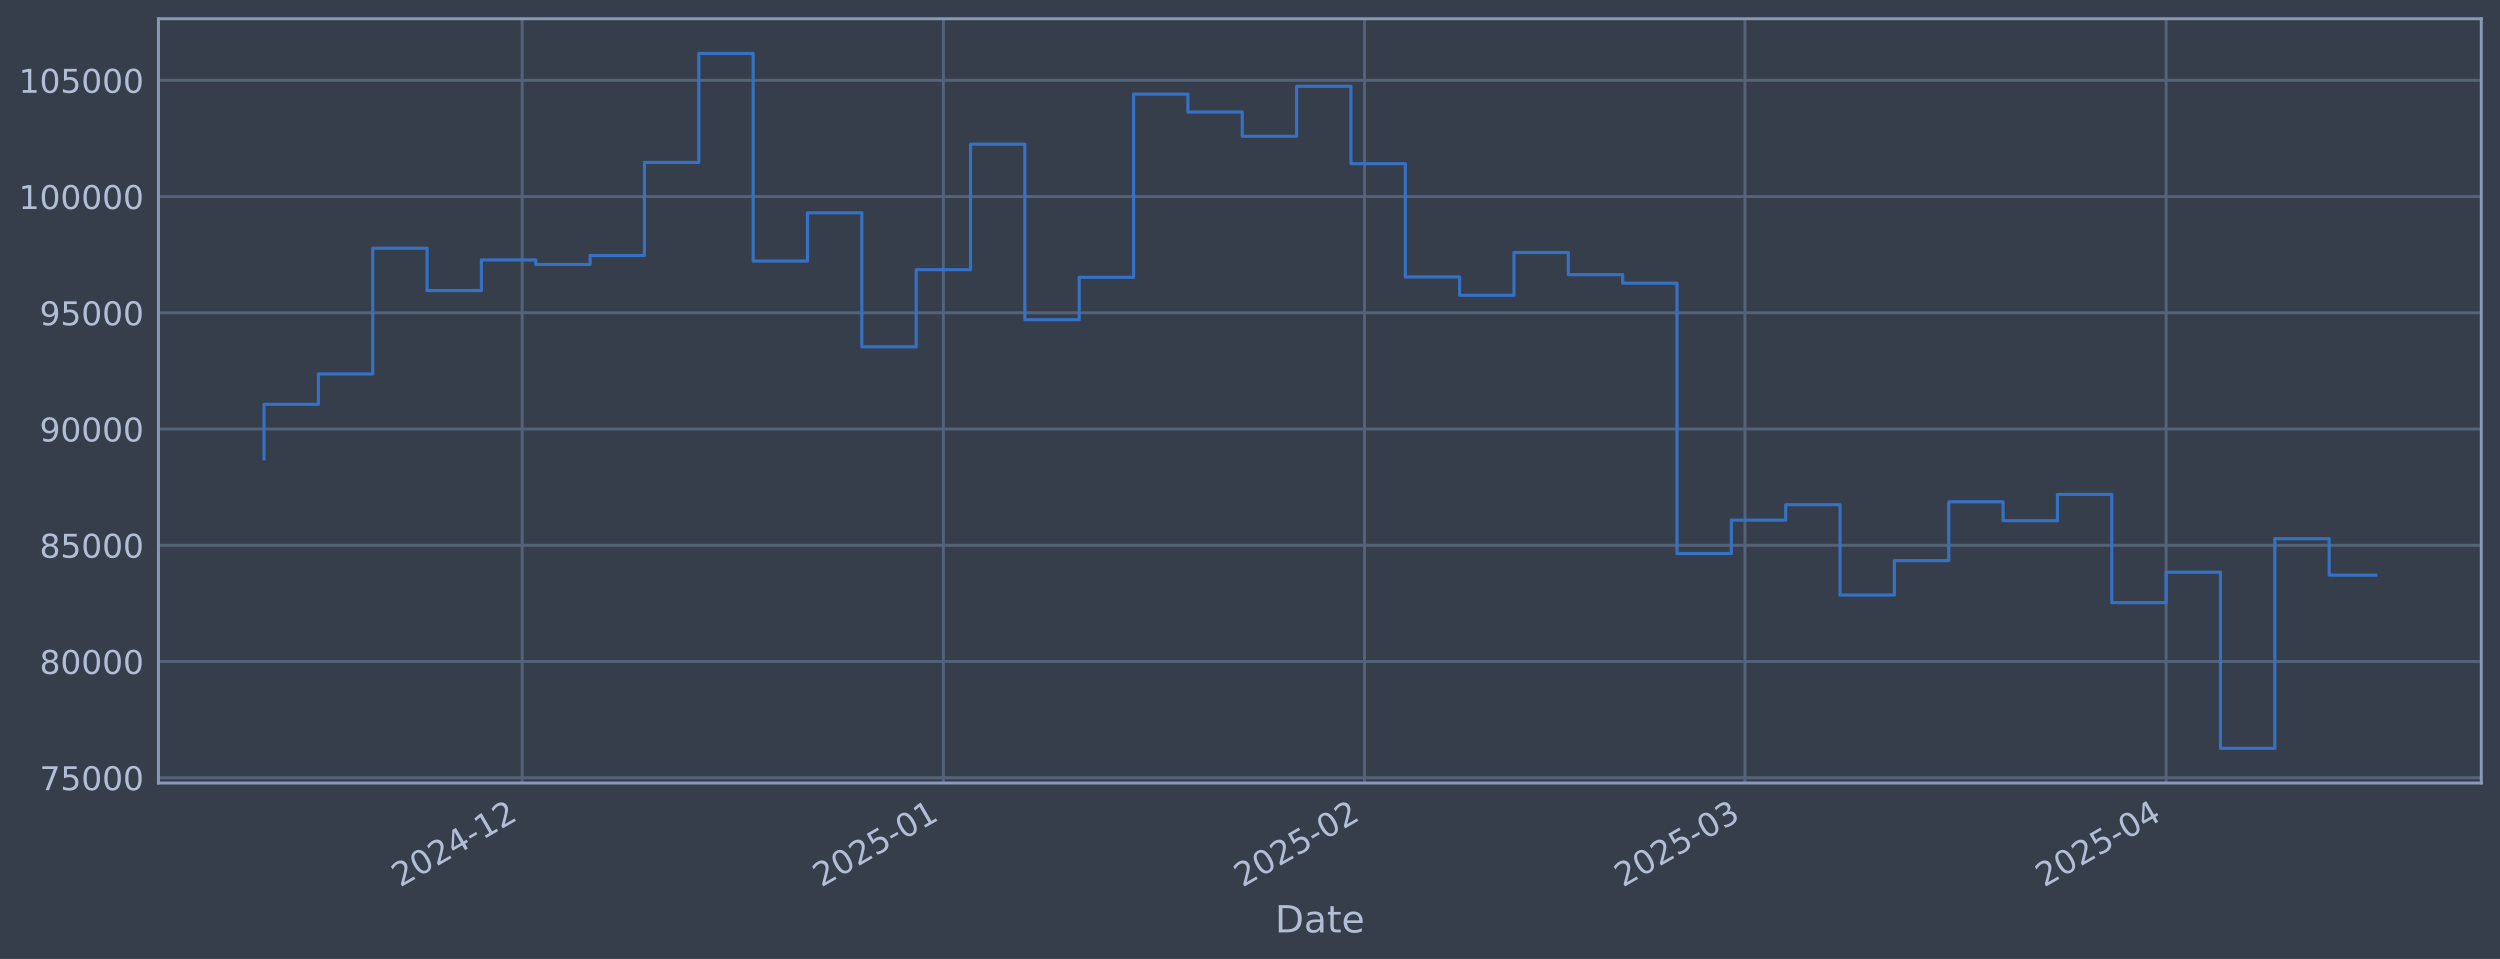
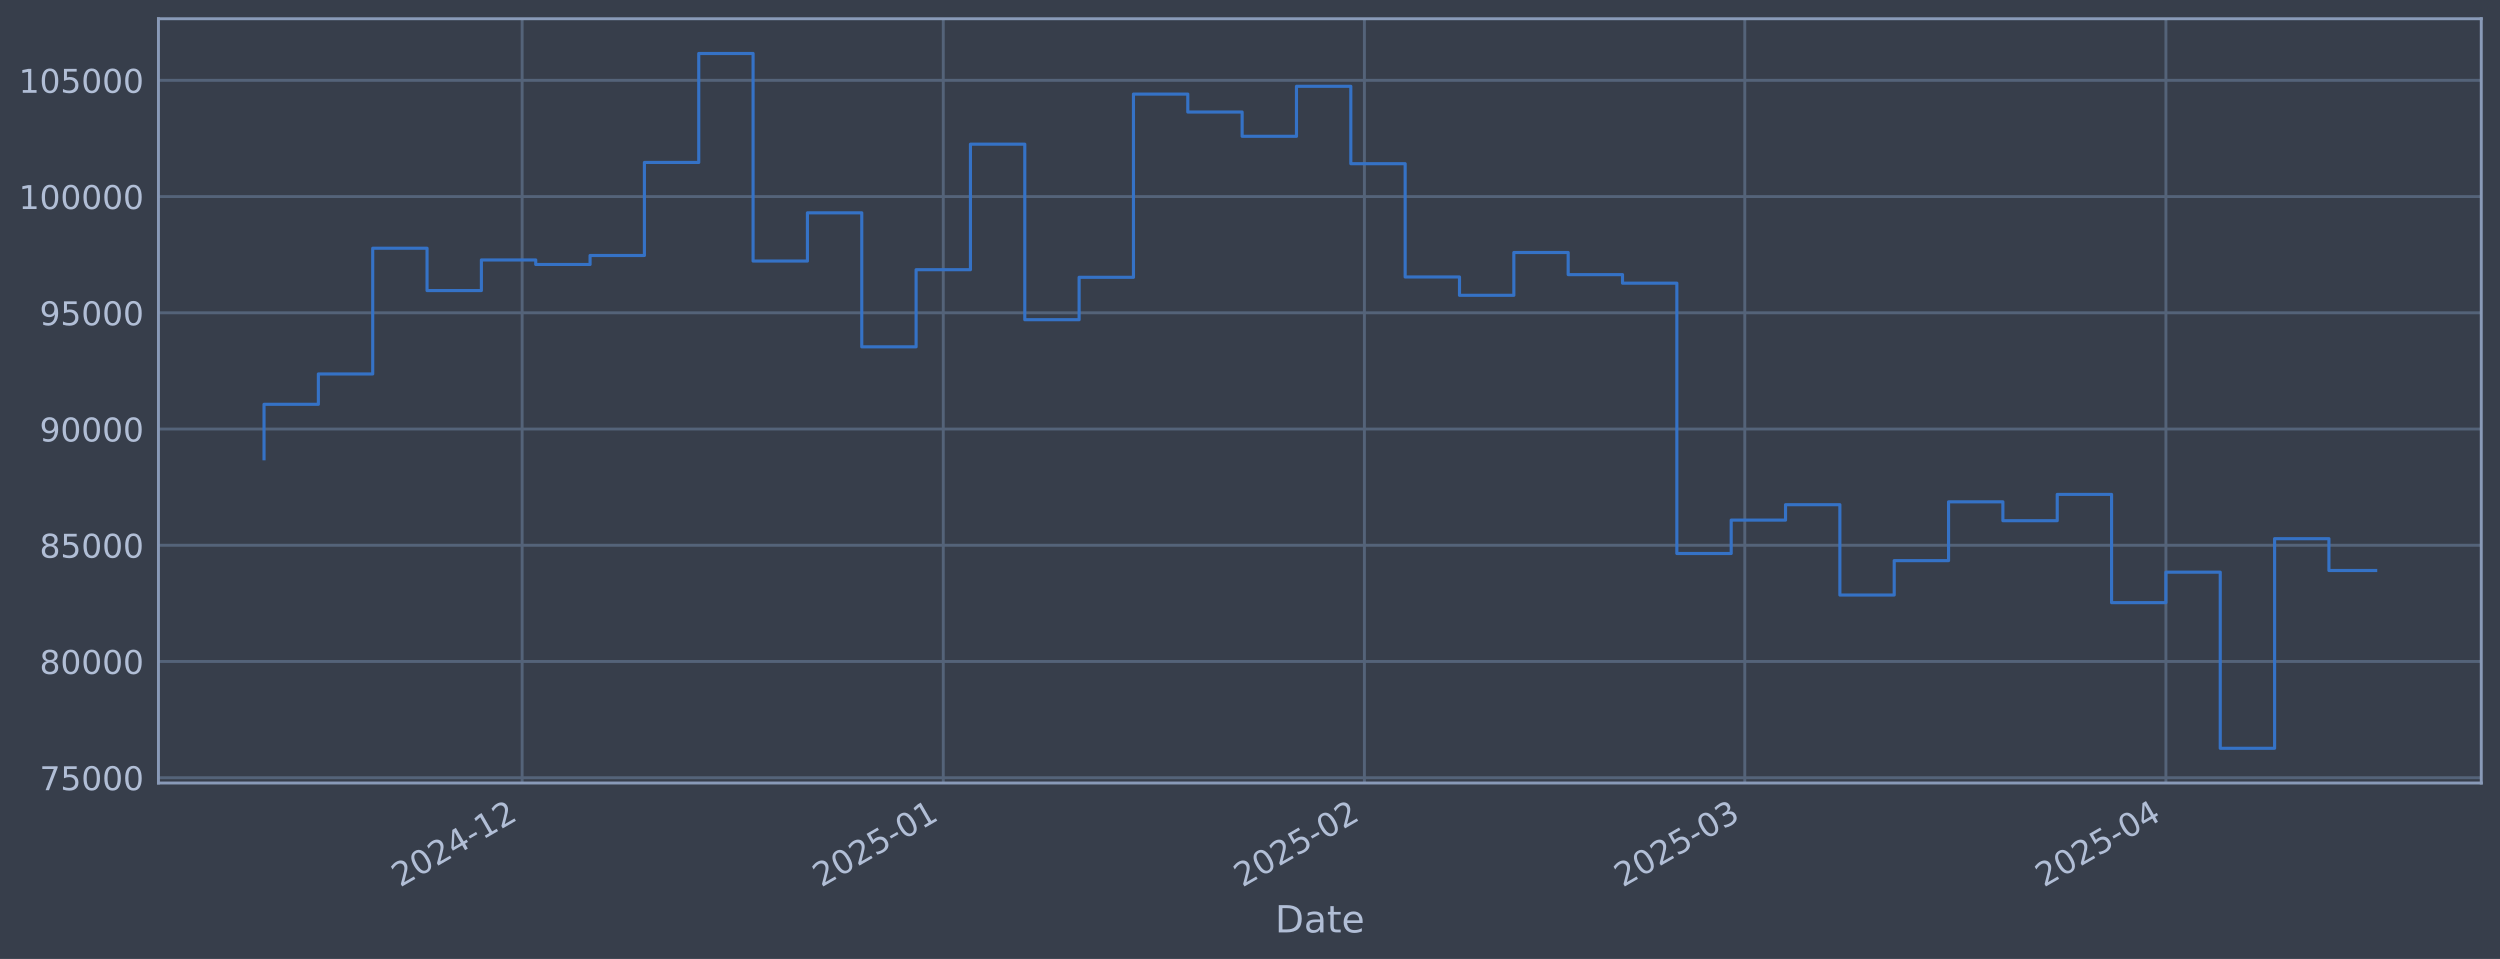
<svg xmlns="http://www.w3.org/2000/svg" xmlns:xlink="http://www.w3.org/1999/xlink" width="960.9pt" height="368.58pt" viewBox="0 0 960.9 368.58" version="1.1">
  <defs>
    <style type="text/css">*{stroke-linejoin: round; stroke-linecap: butt}</style>
  </defs>
  <g id="figure_1">
    <g id="patch_1">
      <path d="M 0 368.58  L 960.9 368.58  L 960.9 0  L 0 0  z " style="fill: #373e4b" />
    </g>
    <g id="axes_1">
      <g id="patch_2">
        <path d="M 60.901 300.96  L 953.701 300.96  L 953.701 7.2  L 60.901 7.2  z " style="fill: #373e4b" />
      </g>
      <g id="matplotlib.axis_1">
        <g id="xtick_1">
          <g id="line2d_1">
-             <path d="M 200.701 300.96  L 200.701 7.2  " clip-path="url(#pd3732f6665)" style="fill: none; stroke: #546379; stroke-width: 1.12; stroke-linecap: square" />
+             <path d="M 200.69 300.96  L 200.69 7.2  " clip-path="url(#p3e4262def0)" style="fill: none; stroke: #546379; stroke-width: 1.12; stroke-linecap: square" />
          </g>
          <g id="line2d_2" />
          <g id="text_1">
-             <g style="fill: #b1bed6" transform="translate(153.7979 341.1745) rotate(-30) scale(0.126 -0.126)">
+             <g style="fill: #b1bed6" transform="translate(153.787 341.1745) rotate(-30) scale(0.126 -0.126)">
              <defs>
                <path id="DejaVuSans-32" d="M 1228 531  L 3431 531  L 3431 0  L 469 0  L 469 531  Q 828 903 1448 1529  Q 2069 2156 2228 2338  Q 2531 2678 2651 2914  Q 2772 3150 2772 3378  Q 2772 3750 2511 3984  Q 2250 4219 1831 4219  Q 1534 4219 1204 4116  Q 875 4013 500 3803  L 500 4441  Q 881 4594 1212 4672  Q 1544 4750 1819 4750  Q 2544 4750 2975 4387  Q 3406 4025 3406 3419  Q 3406 3131 3298 2873  Q 3191 2616 2906 2266  Q 2828 2175 2409 1742  Q 1991 1309 1228 531  z " transform="scale(0.015625)" />
                <path id="DejaVuSans-30" d="M 2034 4250  Q 1547 4250 1301 3770  Q 1056 3291 1056 2328  Q 1056 1369 1301 889  Q 1547 409 2034 409  Q 2525 409 2770 889  Q 3016 1369 3016 2328  Q 3016 3291 2770 3770  Q 2525 4250 2034 4250  z M 2034 4750  Q 2819 4750 3233 4129  Q 3647 3509 3647 2328  Q 3647 1150 3233 529  Q 2819 -91 2034 -91  Q 1250 -91 836 529  Q 422 1150 422 2328  Q 422 3509 836 4129  Q 1250 4750 2034 4750  z " transform="scale(0.015625)" />
                <path id="DejaVuSans-34" d="M 2419 4116  L 825 1625  L 2419 1625  L 2419 4116  z M 2253 4666  L 3047 4666  L 3047 1625  L 3713 1625  L 3713 1100  L 3047 1100  L 3047 0  L 2419 0  L 2419 1100  L 313 1100  L 313 1709  L 2253 4666  z " transform="scale(0.015625)" />
                <path id="DejaVuSans-2d" d="M 313 2009  L 1997 2009  L 1997 1497  L 313 1497  L 313 2009  z " transform="scale(0.015625)" />
                <path id="DejaVuSans-31" d="M 794 531  L 1825 531  L 1825 4091  L 703 3866  L 703 4441  L 1819 4666  L 2450 4666  L 2450 531  L 3481 531  L 3481 0  L 794 0  L 794 531  z " transform="scale(0.015625)" />
              </defs>
              <use xlink:href="#DejaVuSans-32" />
              <use xlink:href="#DejaVuSans-30" transform="translate(63.62305 0)" />
              <use xlink:href="#DejaVuSans-32" transform="translate(127.2461 0)" />
              <use xlink:href="#DejaVuSans-34" transform="translate(190.8691 0)" />
              <use xlink:href="#DejaVuSans-2d" transform="translate(254.4922 0)" />
              <use xlink:href="#DejaVuSans-31" transform="translate(290.5762 0)" />
              <use xlink:href="#DejaVuSans-32" transform="translate(354.1992 0)" />
            </g>
          </g>
        </g>
        <g id="xtick_2">
          <g id="line2d_3">
-             <path d="M 362.585 300.96  L 362.585 7.2  " clip-path="url(#pd3732f6665)" style="fill: none; stroke: #546379; stroke-width: 1.12; stroke-linecap: square" />
+             <path d="M 362.556 300.96  L 362.556 7.2  " clip-path="url(#p3e4262def0)" style="fill: none; stroke: #546379; stroke-width: 1.12; stroke-linecap: square" />
          </g>
          <g id="line2d_4" />
          <g id="text_2">
-             <g style="fill: #b1bed6" transform="translate(315.6814 341.1745) rotate(-30) scale(0.126 -0.126)">
+             <g style="fill: #b1bed6" transform="translate(315.6525 341.1745) rotate(-30) scale(0.126 -0.126)">
              <defs>
                <path id="DejaVuSans-35" d="M 691 4666  L 3169 4666  L 3169 4134  L 1269 4134  L 1269 2991  Q 1406 3038 1543 3061  Q 1681 3084 1819 3084  Q 2600 3084 3056 2656  Q 3513 2228 3513 1497  Q 3513 744 3044 326  Q 2575 -91 1722 -91  Q 1428 -91 1123 -41  Q 819 9 494 109  L 494 744  Q 775 591 1075 516  Q 1375 441 1709 441  Q 2250 441 2565 725  Q 2881 1009 2881 1497  Q 2881 1984 2565 2268  Q 2250 2553 1709 2553  Q 1456 2553 1204 2497  Q 953 2441 691 2322  L 691 4666  z " transform="scale(0.015625)" />
              </defs>
              <use xlink:href="#DejaVuSans-32" />
              <use xlink:href="#DejaVuSans-30" transform="translate(63.62305 0)" />
              <use xlink:href="#DejaVuSans-32" transform="translate(127.2461 0)" />
              <use xlink:href="#DejaVuSans-35" transform="translate(190.8691 0)" />
              <use xlink:href="#DejaVuSans-2d" transform="translate(254.4922 0)" />
              <use xlink:href="#DejaVuSans-30" transform="translate(290.5762 0)" />
              <use xlink:href="#DejaVuSans-31" transform="translate(354.1992 0)" />
            </g>
          </g>
        </g>
        <g id="xtick_3">
          <g id="line2d_5">
-             <path d="M 524.468 300.96  L 524.468 7.2  " clip-path="url(#pd3732f6665)" style="fill: none; stroke: #546379; stroke-width: 1.12; stroke-linecap: square" />
+             <path d="M 524.421 300.96  L 524.421 7.2  " clip-path="url(#p3e4262def0)" style="fill: none; stroke: #546379; stroke-width: 1.12; stroke-linecap: square" />
          </g>
          <g id="line2d_6" />
          <g id="text_3">
-             <g style="fill: #b1bed6" transform="translate(477.5649 341.1745) rotate(-30) scale(0.126 -0.126)">
+             <g style="fill: #b1bed6" transform="translate(477.5181 341.1745) rotate(-30) scale(0.126 -0.126)">
              <use xlink:href="#DejaVuSans-32" />
              <use xlink:href="#DejaVuSans-30" transform="translate(63.62305 0)" />
              <use xlink:href="#DejaVuSans-32" transform="translate(127.2461 0)" />
              <use xlink:href="#DejaVuSans-35" transform="translate(190.8691 0)" />
              <use xlink:href="#DejaVuSans-2d" transform="translate(254.4922 0)" />
              <use xlink:href="#DejaVuSans-30" transform="translate(290.5762 0)" />
              <use xlink:href="#DejaVuSans-32" transform="translate(354.1992 0)" />
            </g>
          </g>
        </g>
        <g id="xtick_4">
          <g id="line2d_7">
-             <path d="M 670.685 300.96  L 670.685 7.2  " clip-path="url(#pd3732f6665)" style="fill: none; stroke: #546379; stroke-width: 1.12; stroke-linecap: square" />
+             <path d="M 670.623 300.96  L 670.623 7.2  " clip-path="url(#p3e4262def0)" style="fill: none; stroke: #546379; stroke-width: 1.12; stroke-linecap: square" />
          </g>
          <g id="line2d_8" />
          <g id="text_4">
-             <g style="fill: #b1bed6" transform="translate(623.7822 341.1745) rotate(-30) scale(0.126 -0.126)">
+             <g style="fill: #b1bed6" transform="translate(623.7193 341.1745) rotate(-30) scale(0.126 -0.126)">
              <defs>
                <path id="DejaVuSans-33" d="M 2597 2516  Q 3050 2419 3304 2112  Q 3559 1806 3559 1356  Q 3559 666 3084 287  Q 2609 -91 1734 -91  Q 1441 -91 1130 -33  Q 819 25 488 141  L 488 750  Q 750 597 1062 519  Q 1375 441 1716 441  Q 2309 441 2620 675  Q 2931 909 2931 1356  Q 2931 1769 2642 2001  Q 2353 2234 1838 2234  L 1294 2234  L 1294 2753  L 1863 2753  Q 2328 2753 2575 2939  Q 2822 3125 2822 3475  Q 2822 3834 2567 4026  Q 2313 4219 1838 4219  Q 1578 4219 1281 4162  Q 984 4106 628 3988  L 628 4550  Q 988 4650 1302 4700  Q 1616 4750 1894 4750  Q 2613 4750 3031 4423  Q 3450 4097 3450 3541  Q 3450 3153 3228 2886  Q 3006 2619 2597 2516  z " transform="scale(0.015625)" />
              </defs>
              <use xlink:href="#DejaVuSans-32" />
              <use xlink:href="#DejaVuSans-30" transform="translate(63.62305 0)" />
              <use xlink:href="#DejaVuSans-32" transform="translate(127.2461 0)" />
              <use xlink:href="#DejaVuSans-35" transform="translate(190.8691 0)" />
              <use xlink:href="#DejaVuSans-2d" transform="translate(254.4922 0)" />
              <use xlink:href="#DejaVuSans-30" transform="translate(290.5762 0)" />
              <use xlink:href="#DejaVuSans-33" transform="translate(354.1992 0)" />
            </g>
          </g>
        </g>
        <g id="xtick_5">
          <g id="line2d_9">
-             <path d="M 832.569 300.96  L 832.569 7.2  " clip-path="url(#pd3732f6665)" style="fill: none; stroke: #546379; stroke-width: 1.12; stroke-linecap: square" />
+             <path d="M 832.488 300.96  L 832.488 7.2  " clip-path="url(#p3e4262def0)" style="fill: none; stroke: #546379; stroke-width: 1.12; stroke-linecap: square" />
          </g>
          <g id="line2d_10" />
          <g id="text_5">
-             <g style="fill: #b1bed6" transform="translate(785.6656 341.1745) rotate(-30) scale(0.126 -0.126)">
+             <g style="fill: #b1bed6" transform="translate(785.5848 341.1745) rotate(-30) scale(0.126 -0.126)">
              <use xlink:href="#DejaVuSans-32" />
              <use xlink:href="#DejaVuSans-30" transform="translate(63.62305 0)" />
              <use xlink:href="#DejaVuSans-32" transform="translate(127.2461 0)" />
              <use xlink:href="#DejaVuSans-35" transform="translate(190.8691 0)" />
              <use xlink:href="#DejaVuSans-2d" transform="translate(254.4922 0)" />
              <use xlink:href="#DejaVuSans-30" transform="translate(290.5762 0)" />
              <use xlink:href="#DejaVuSans-34" transform="translate(354.1992 0)" />
            </g>
          </g>
        </g>
        <g id="text_6">
          <g style="fill: #b1bed6" transform="translate(490.0914 358.3856) scale(0.144 -0.144)">
            <defs>
              <path id="DejaVuSans-44" d="M 1259 4147  L 1259 519  L 2022 519  Q 2988 519 3436 956  Q 3884 1394 3884 2338  Q 3884 3275 3436 3711  Q 2988 4147 2022 4147  L 1259 4147  z M 628 4666  L 1925 4666  Q 3281 4666 3915 4102  Q 4550 3538 4550 2338  Q 4550 1131 3912 565  Q 3275 0 1925 0  L 628 0  L 628 4666  z " transform="scale(0.015625)" />
              <path id="DejaVuSans-61" d="M 2194 1759  Q 1497 1759 1228 1600  Q 959 1441 959 1056  Q 959 750 1161 570  Q 1363 391 1709 391  Q 2188 391 2477 730  Q 2766 1069 2766 1631  L 2766 1759  L 2194 1759  z M 3341 1997  L 3341 0  L 2766 0  L 2766 531  Q 2569 213 2275 61  Q 1981 -91 1556 -91  Q 1019 -91 701 211  Q 384 513 384 1019  Q 384 1609 779 1909  Q 1175 2209 1959 2209  L 2766 2209  L 2766 2266  Q 2766 2663 2505 2880  Q 2244 3097 1772 3097  Q 1472 3097 1187 3025  Q 903 2953 641 2809  L 641 3341  Q 956 3463 1253 3523  Q 1550 3584 1831 3584  Q 2591 3584 2966 3190  Q 3341 2797 3341 1997  z " transform="scale(0.015625)" />
              <path id="DejaVuSans-74" d="M 1172 4494  L 1172 3500  L 2356 3500  L 2356 3053  L 1172 3053  L 1172 1153  Q 1172 725 1289 603  Q 1406 481 1766 481  L 2356 481  L 2356 0  L 1766 0  Q 1100 0 847 248  Q 594 497 594 1153  L 594 3053  L 172 3053  L 172 3500  L 594 3500  L 594 4494  L 1172 4494  z " transform="scale(0.015625)" />
              <path id="DejaVuSans-65" d="M 3597 1894  L 3597 1613  L 953 1613  Q 991 1019 1311 708  Q 1631 397 2203 397  Q 2534 397 2845 478  Q 3156 559 3463 722  L 3463 178  Q 3153 47 2828 -22  Q 2503 -91 2169 -91  Q 1331 -91 842 396  Q 353 884 353 1716  Q 353 2575 817 3079  Q 1281 3584 2069 3584  Q 2775 3584 3186 3129  Q 3597 2675 3597 1894  z M 3022 2063  Q 3016 2534 2758 2815  Q 2500 3097 2075 3097  Q 1594 3097 1305 2825  Q 1016 2553 972 2059  L 3022 2063  z " transform="scale(0.015625)" />
            </defs>
            <use xlink:href="#DejaVuSans-44" />
            <use xlink:href="#DejaVuSans-61" transform="translate(77.00195 0)" />
            <use xlink:href="#DejaVuSans-74" transform="translate(138.2812 0)" />
            <use xlink:href="#DejaVuSans-65" transform="translate(177.4902 0)" />
          </g>
        </g>
      </g>
      <g id="matplotlib.axis_2">
        <g id="ytick_1">
          <g id="line2d_11">
-             <path d="M 60.901 298.924  L 953.701 298.924  " clip-path="url(#pd3732f6665)" style="fill: none; stroke: #546379; stroke-width: 1.12; stroke-linecap: square" />
+             <path d="M 60.901 298.924  L 953.701 298.924  " clip-path="url(#p3e4262def0)" style="fill: none; stroke: #546379; stroke-width: 1.12; stroke-linecap: square" />
          </g>
          <g id="line2d_12" />
          <g id="text_7">
            <g style="fill: #b1bed6" transform="translate(15.21675 303.7108) scale(0.126 -0.126)">
              <defs>
                <path id="DejaVuSans-37" d="M 525 4666  L 3525 4666  L 3525 4397  L 1831 0  L 1172 0  L 2766 4134  L 525 4134  L 525 4666  z " transform="scale(0.015625)" />
              </defs>
              <use xlink:href="#DejaVuSans-37" />
              <use xlink:href="#DejaVuSans-35" transform="translate(63.62305 0)" />
              <use xlink:href="#DejaVuSans-30" transform="translate(127.2461 0)" />
              <use xlink:href="#DejaVuSans-30" transform="translate(190.8691 0)" />
              <use xlink:href="#DejaVuSans-30" transform="translate(254.4922 0)" />
            </g>
          </g>
        </g>
        <g id="ytick_2">
          <g id="line2d_13">
-             <path d="M 60.901 254.25  L 953.701 254.25  " clip-path="url(#pd3732f6665)" style="fill: none; stroke: #546379; stroke-width: 1.12; stroke-linecap: square" />
+             <path d="M 60.901 254.25  L 953.701 254.25  " clip-path="url(#p3e4262def0)" style="fill: none; stroke: #546379; stroke-width: 1.12; stroke-linecap: square" />
          </g>
          <g id="line2d_14" />
          <g id="text_8">
            <g style="fill: #b1bed6" transform="translate(15.21675 259.037) scale(0.126 -0.126)">
              <defs>
                <path id="DejaVuSans-38" d="M 2034 2216  Q 1584 2216 1326 1975  Q 1069 1734 1069 1313  Q 1069 891 1326 650  Q 1584 409 2034 409  Q 2484 409 2743 651  Q 3003 894 3003 1313  Q 3003 1734 2745 1975  Q 2488 2216 2034 2216  z M 1403 2484  Q 997 2584 770 2862  Q 544 3141 544 3541  Q 544 4100 942 4425  Q 1341 4750 2034 4750  Q 2731 4750 3128 4425  Q 3525 4100 3525 3541  Q 3525 3141 3298 2862  Q 3072 2584 2669 2484  Q 3125 2378 3379 2068  Q 3634 1759 3634 1313  Q 3634 634 3220 271  Q 2806 -91 2034 -91  Q 1263 -91 848 271  Q 434 634 434 1313  Q 434 1759 690 2068  Q 947 2378 1403 2484  z M 1172 3481  Q 1172 3119 1398 2916  Q 1625 2713 2034 2713  Q 2441 2713 2670 2916  Q 2900 3119 2900 3481  Q 2900 3844 2670 4047  Q 2441 4250 2034 4250  Q 1625 4250 1398 4047  Q 1172 3844 1172 3481  z " transform="scale(0.015625)" />
              </defs>
              <use xlink:href="#DejaVuSans-38" />
              <use xlink:href="#DejaVuSans-30" transform="translate(63.62305 0)" />
              <use xlink:href="#DejaVuSans-30" transform="translate(127.2461 0)" />
              <use xlink:href="#DejaVuSans-30" transform="translate(190.8691 0)" />
              <use xlink:href="#DejaVuSans-30" transform="translate(254.4922 0)" />
            </g>
          </g>
        </g>
        <g id="ytick_3">
          <g id="line2d_15">
-             <path d="M 60.901 209.576  L 953.701 209.576  " clip-path="url(#pd3732f6665)" style="fill: none; stroke: #546379; stroke-width: 1.12; stroke-linecap: square" />
+             <path d="M 60.901 209.576  L 953.701 209.576  " clip-path="url(#p3e4262def0)" style="fill: none; stroke: #546379; stroke-width: 1.12; stroke-linecap: square" />
          </g>
          <g id="line2d_16" />
          <g id="text_9">
            <g style="fill: #b1bed6" transform="translate(15.21675 214.3633) scale(0.126 -0.126)">
              <use xlink:href="#DejaVuSans-38" />
              <use xlink:href="#DejaVuSans-35" transform="translate(63.62305 0)" />
              <use xlink:href="#DejaVuSans-30" transform="translate(127.2461 0)" />
              <use xlink:href="#DejaVuSans-30" transform="translate(190.8691 0)" />
              <use xlink:href="#DejaVuSans-30" transform="translate(254.4922 0)" />
            </g>
          </g>
        </g>
        <g id="ytick_4">
          <g id="line2d_17">
-             <path d="M 60.901 164.903  L 953.701 164.903  " clip-path="url(#pd3732f6665)" style="fill: none; stroke: #546379; stroke-width: 1.12; stroke-linecap: square" />
+             <path d="M 60.901 164.903  L 953.701 164.903  " clip-path="url(#p3e4262def0)" style="fill: none; stroke: #546379; stroke-width: 1.12; stroke-linecap: square" />
          </g>
          <g id="line2d_18" />
          <g id="text_10">
            <g style="fill: #b1bed6" transform="translate(15.21675 169.6896) scale(0.126 -0.126)">
              <defs>
                <path id="DejaVuSans-39" d="M 703 97  L 703 672  Q 941 559 1184 500  Q 1428 441 1663 441  Q 2288 441 2617 861  Q 2947 1281 2994 2138  Q 2813 1869 2534 1725  Q 2256 1581 1919 1581  Q 1219 1581 811 2004  Q 403 2428 403 3163  Q 403 3881 828 4315  Q 1253 4750 1959 4750  Q 2769 4750 3195 4129  Q 3622 3509 3622 2328  Q 3622 1225 3098 567  Q 2575 -91 1691 -91  Q 1453 -91 1209 -44  Q 966 3 703 97  z M 1959 2075  Q 2384 2075 2632 2365  Q 2881 2656 2881 3163  Q 2881 3666 2632 3958  Q 2384 4250 1959 4250  Q 1534 4250 1286 3958  Q 1038 3666 1038 3163  Q 1038 2656 1286 2365  Q 1534 2075 1959 2075  z " transform="scale(0.015625)" />
              </defs>
              <use xlink:href="#DejaVuSans-39" />
              <use xlink:href="#DejaVuSans-30" transform="translate(63.62305 0)" />
              <use xlink:href="#DejaVuSans-30" transform="translate(127.2461 0)" />
              <use xlink:href="#DejaVuSans-30" transform="translate(190.8691 0)" />
              <use xlink:href="#DejaVuSans-30" transform="translate(254.4922 0)" />
            </g>
          </g>
        </g>
        <g id="ytick_5">
          <g id="line2d_19">
-             <path d="M 60.901 120.229  L 953.701 120.229  " clip-path="url(#pd3732f6665)" style="fill: none; stroke: #546379; stroke-width: 1.12; stroke-linecap: square" />
+             <path d="M 60.901 120.229  L 953.701 120.229  " clip-path="url(#p3e4262def0)" style="fill: none; stroke: #546379; stroke-width: 1.12; stroke-linecap: square" />
          </g>
          <g id="line2d_20" />
          <g id="text_11">
            <g style="fill: #b1bed6" transform="translate(15.21675 125.0159) scale(0.126 -0.126)">
              <use xlink:href="#DejaVuSans-39" />
              <use xlink:href="#DejaVuSans-35" transform="translate(63.62305 0)" />
              <use xlink:href="#DejaVuSans-30" transform="translate(127.2461 0)" />
              <use xlink:href="#DejaVuSans-30" transform="translate(190.8691 0)" />
              <use xlink:href="#DejaVuSans-30" transform="translate(254.4922 0)" />
            </g>
          </g>
        </g>
        <g id="ytick_6">
          <g id="line2d_21">
-             <path d="M 60.901 75.555  L 953.701 75.555  " clip-path="url(#pd3732f6665)" style="fill: none; stroke: #546379; stroke-width: 1.12; stroke-linecap: square" />
+             <path d="M 60.901 75.555  L 953.701 75.555  " clip-path="url(#p3e4262def0)" style="fill: none; stroke: #546379; stroke-width: 1.12; stroke-linecap: square" />
          </g>
          <g id="line2d_22" />
          <g id="text_12">
            <g style="fill: #b1bed6" transform="translate(7.2 80.34213) scale(0.126 -0.126)">
              <use xlink:href="#DejaVuSans-31" />
              <use xlink:href="#DejaVuSans-30" transform="translate(63.62305 0)" />
              <use xlink:href="#DejaVuSans-30" transform="translate(127.2461 0)" />
              <use xlink:href="#DejaVuSans-30" transform="translate(190.8691 0)" />
              <use xlink:href="#DejaVuSans-30" transform="translate(254.4922 0)" />
              <use xlink:href="#DejaVuSans-30" transform="translate(318.1152 0)" />
            </g>
          </g>
        </g>
        <g id="ytick_7">
          <g id="line2d_23">
-             <path d="M 60.901 30.881  L 953.701 30.881  " clip-path="url(#pd3732f6665)" style="fill: none; stroke: #546379; stroke-width: 1.12; stroke-linecap: square" />
+             <path d="M 60.901 30.881  L 953.701 30.881  " clip-path="url(#p3e4262def0)" style="fill: none; stroke: #546379; stroke-width: 1.12; stroke-linecap: square" />
          </g>
          <g id="line2d_24" />
          <g id="text_13">
            <g style="fill: #b1bed6" transform="translate(7.2 35.6684) scale(0.126 -0.126)">
              <use xlink:href="#DejaVuSans-31" />
              <use xlink:href="#DejaVuSans-30" transform="translate(63.62305 0)" />
              <use xlink:href="#DejaVuSans-35" transform="translate(127.2461 0)" />
              <use xlink:href="#DejaVuSans-30" transform="translate(190.8691 0)" />
              <use xlink:href="#DejaVuSans-30" transform="translate(254.4922 0)" />
              <use xlink:href="#DejaVuSans-30" transform="translate(318.1152 0)" />
            </g>
          </g>
        </g>
      </g>
      <g id="line2d_25">
-         <path d="M 101.482 176.341  L 101.482 155.403  L 122.371 155.403  L 122.371 143.732  L 143.259 143.732  L 143.259 95.418  L 164.147 95.418  L 164.147 111.678  L 185.035 111.678  L 185.035 99.915  L 205.923 99.915  L 205.923 101.649  L 226.811 101.649  L 226.811 98.2  L 247.7 98.2  L 247.7 62.443  L 268.588 62.443  L 268.588 20.553  L 289.476 20.553  L 289.476 100.335  L 310.364 100.335  L 310.364 81.808  L 331.252 81.808  L 331.252 133.306  L 352.141 133.306  L 352.141 103.667  L 373.029 103.667  L 373.029 55.422  L 393.917 55.422  L 393.917 122.885  L 414.805 122.885  L 414.805 106.584  L 435.693 106.584  L 435.693 36.163  L 456.582 36.163  L 456.582 43.059  L 477.47 43.059  L 477.47 52.391  L 498.358 52.391  L 498.358 33.169  L 519.246 33.169  L 519.246 62.915  L 540.134 62.915  L 540.134 106.463  L 561.022 106.463  L 561.022 113.51  L 581.911 113.51  L 581.911 97.056  L 602.799 97.056  L 602.799 105.551  L 623.687 105.551  L 623.687 108.839  L 644.575 108.839  L 644.575 212.74  L 665.463 212.74  L 665.463 199.911  L 686.352 199.911  L 686.352 193.981  L 707.24 193.981  L 707.24 228.703  L 728.128 228.703  L 728.128 215.477  L 749.016 215.477  L 749.016 192.89  L 769.904 192.89  L 769.904 200.132  L 790.793 200.132  L 790.793 190.029  L 811.681 190.029  L 811.681 231.635  L 832.569 231.635  L 832.569 219.923  L 853.457 219.923  L 853.457 287.607  L 874.345 287.607  L 874.345 207.045  L 895.233 207.045  L 895.233 221.07  L 913.119 221.07  " clip-path="url(#pd3732f6665)" style="fill: none; stroke: #3572c6; stroke-width: 1.2; stroke-linecap: square" />
+         <path d="M 101.482 176.341  L 101.482 155.403  L 122.368 155.403  L 122.368 143.732  L 143.254 143.732  L 143.254 95.418  L 164.14 95.418  L 164.14 111.678  L 185.026 111.678  L 185.026 99.915  L 205.912 99.915  L 205.912 101.649  L 226.798 101.649  L 226.798 98.2  L 247.683 98.2  L 247.683 62.443  L 268.569 62.443  L 268.569 20.553  L 289.455 20.553  L 289.455 100.335  L 310.341 100.335  L 310.341 81.808  L 331.227 81.808  L 331.227 133.306  L 352.113 133.306  L 352.113 103.667  L 372.999 103.667  L 372.999 55.422  L 393.885 55.422  L 393.885 122.885  L 414.771 122.885  L 414.771 106.584  L 435.656 106.584  L 435.656 36.163  L 456.542 36.163  L 456.542 43.059  L 477.428 43.059  L 477.428 52.391  L 498.314 52.391  L 498.314 33.169  L 519.2 33.169  L 519.2 62.915  L 540.086 62.915  L 540.086 106.463  L 560.972 106.463  L 560.972 113.51  L 581.858 113.51  L 581.858 97.056  L 602.743 97.056  L 602.743 105.551  L 623.629 105.551  L 623.629 108.839  L 644.515 108.839  L 644.515 212.74  L 665.401 212.74  L 665.401 199.911  L 686.287 199.911  L 686.287 193.981  L 707.173 193.981  L 707.173 228.703  L 728.059 228.703  L 728.059 215.477  L 748.945 215.477  L 748.945 192.89  L 769.83 192.89  L 769.83 200.132  L 790.716 200.132  L 790.716 190.029  L 811.602 190.029  L 811.602 231.635  L 832.488 231.635  L 832.488 219.923  L 853.374 219.923  L 853.374 287.607  L 874.26 287.607  L 874.26 207.045  L 895.146 207.045  L 895.146 219.276  L 913.119 219.276  " clip-path="url(#p3e4262def0)" style="fill: none; stroke: #3572c6; stroke-width: 1.2; stroke-linecap: square" />
      </g>
      <g id="patch_3">
        <path d="M 60.901 300.96  L 60.901 7.2  " style="fill: none; stroke: #899ab8; stroke-width: 1.12; stroke-linejoin: miter; stroke-linecap: square" />
      </g>
      <g id="patch_4">
        <path d="M 953.701 300.96  L 953.701 7.2  " style="fill: none; stroke: #899ab8; stroke-width: 1.12; stroke-linejoin: miter; stroke-linecap: square" />
      </g>
      <g id="patch_5">
        <path d="M 60.901 300.96  L 953.701 300.96  " style="fill: none; stroke: #899ab8; stroke-width: 1.12; stroke-linejoin: miter; stroke-linecap: square" />
      </g>
      <g id="patch_6">
        <path d="M 60.901 7.2  L 953.701 7.2  " style="fill: none; stroke: #899ab8; stroke-width: 1.12; stroke-linejoin: miter; stroke-linecap: square" />
      </g>
    </g>
  </g>
  <defs>
-     <clipPath id="pd3732f6665">
+     <clipPath id="p3e4262def0">
      <rect x="60.901" y="7.2" width="892.8" height="293.76" />
    </clipPath>
  </defs>
</svg>
